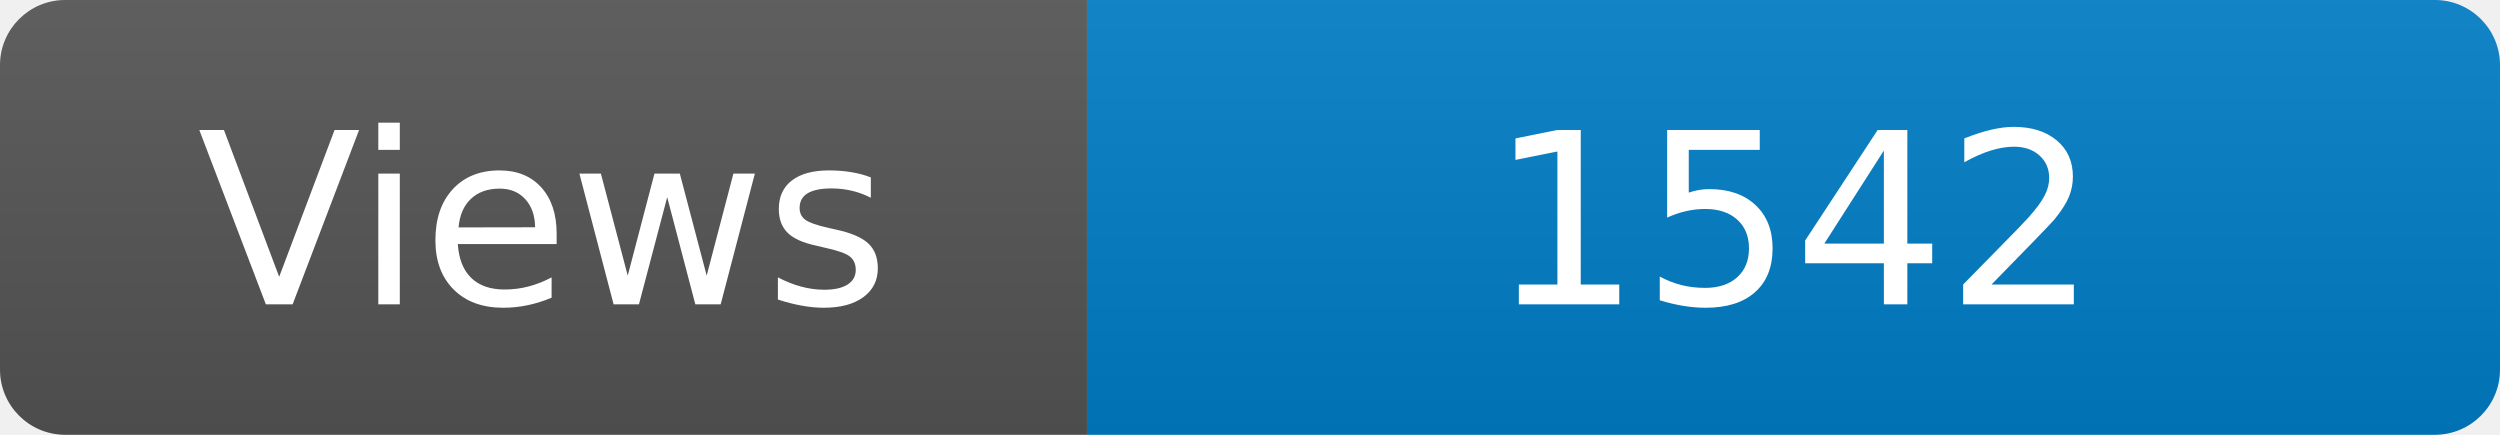
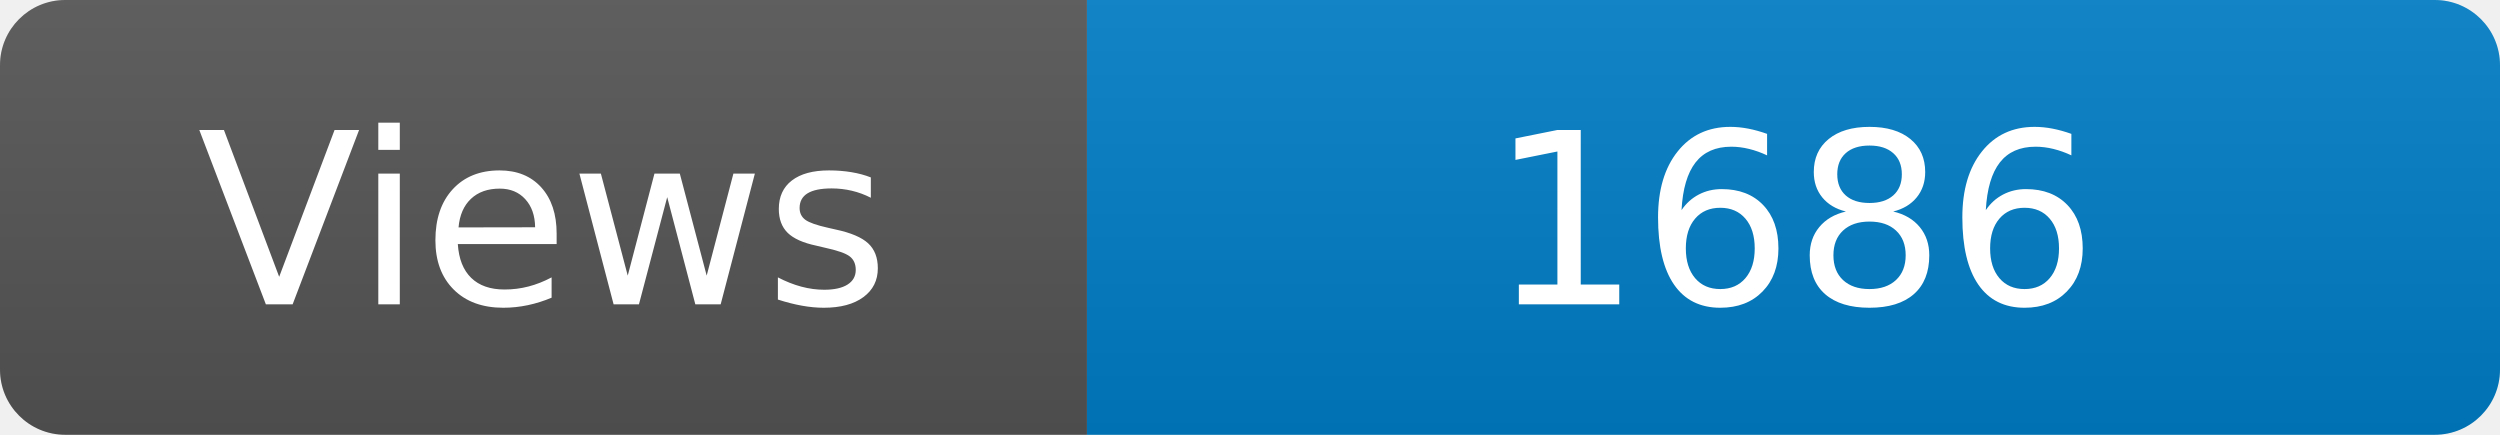
<svg xmlns="http://www.w3.org/2000/svg" width="115" height="20" role="img" aria-label="Maintained?: yes">
  <linearGradient id="s" x2="0" y2="100%">
    <stop offset="0" stop-color="#bbb" stop-opacity=".1" />
    <stop offset="1" stop-opacity=".1" />
  </linearGradient>
  <clipPath id="r">
    <rect width="115" height="20" rx="3" fill="#fff" />
  </clipPath>
  <g clip-path="url(#r)">
    <rect width="50" height="20" fill="#555" />
    <rect x="50" width="160" height="20" fill="#007ec6" />
    <rect width="115" height="20" fill="url(#s)" />
  </g>
  <g fill="#fff" text-anchor="middle" font-family="Verdana,Geneva,DejaVu Sans,sans-serif" font-size="110">
    <text x="250" y="140" transform="scale(.1)" fill="#fff">Views</text>
-     <text x="825" y="140" transform="scale(.1)" fill="#fff">1542</text>
+     <text x="825" y="140" transform="scale(.1)" fill="#fff">1686</text>
  </g>
</svg>
